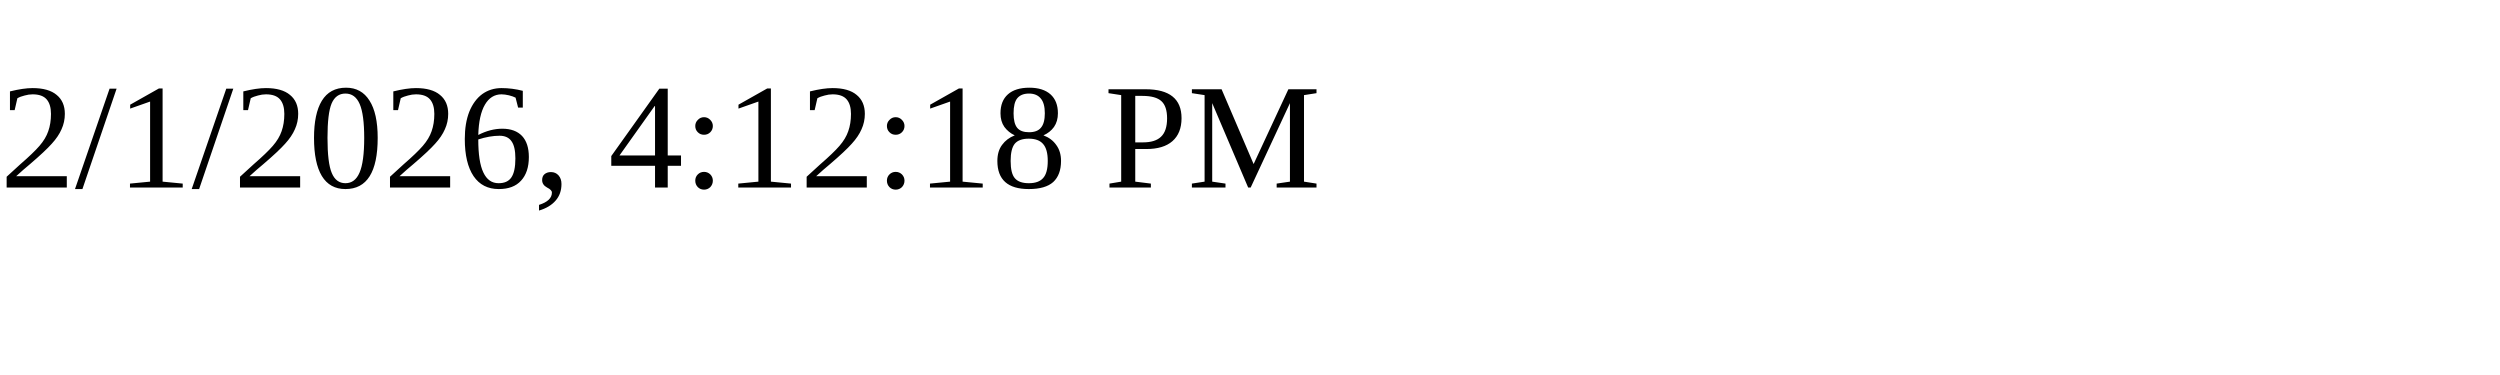
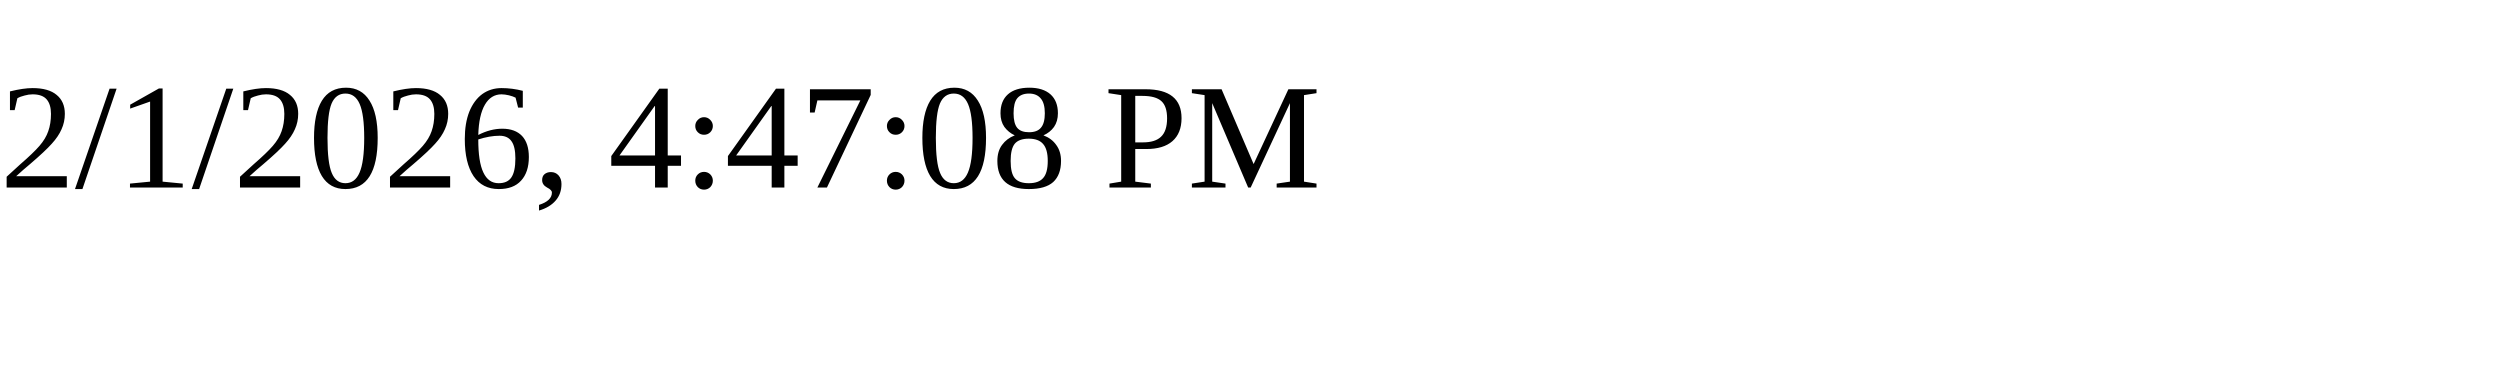
<svg xmlns="http://www.w3.org/2000/svg" height="30" width="200">
-   <text x="0" y="15">2/1/2026, 4:12:18 PM</text>
+   <text x="0" y="15">2/1/2026, 4:47:08 PM</text>
</svg>
